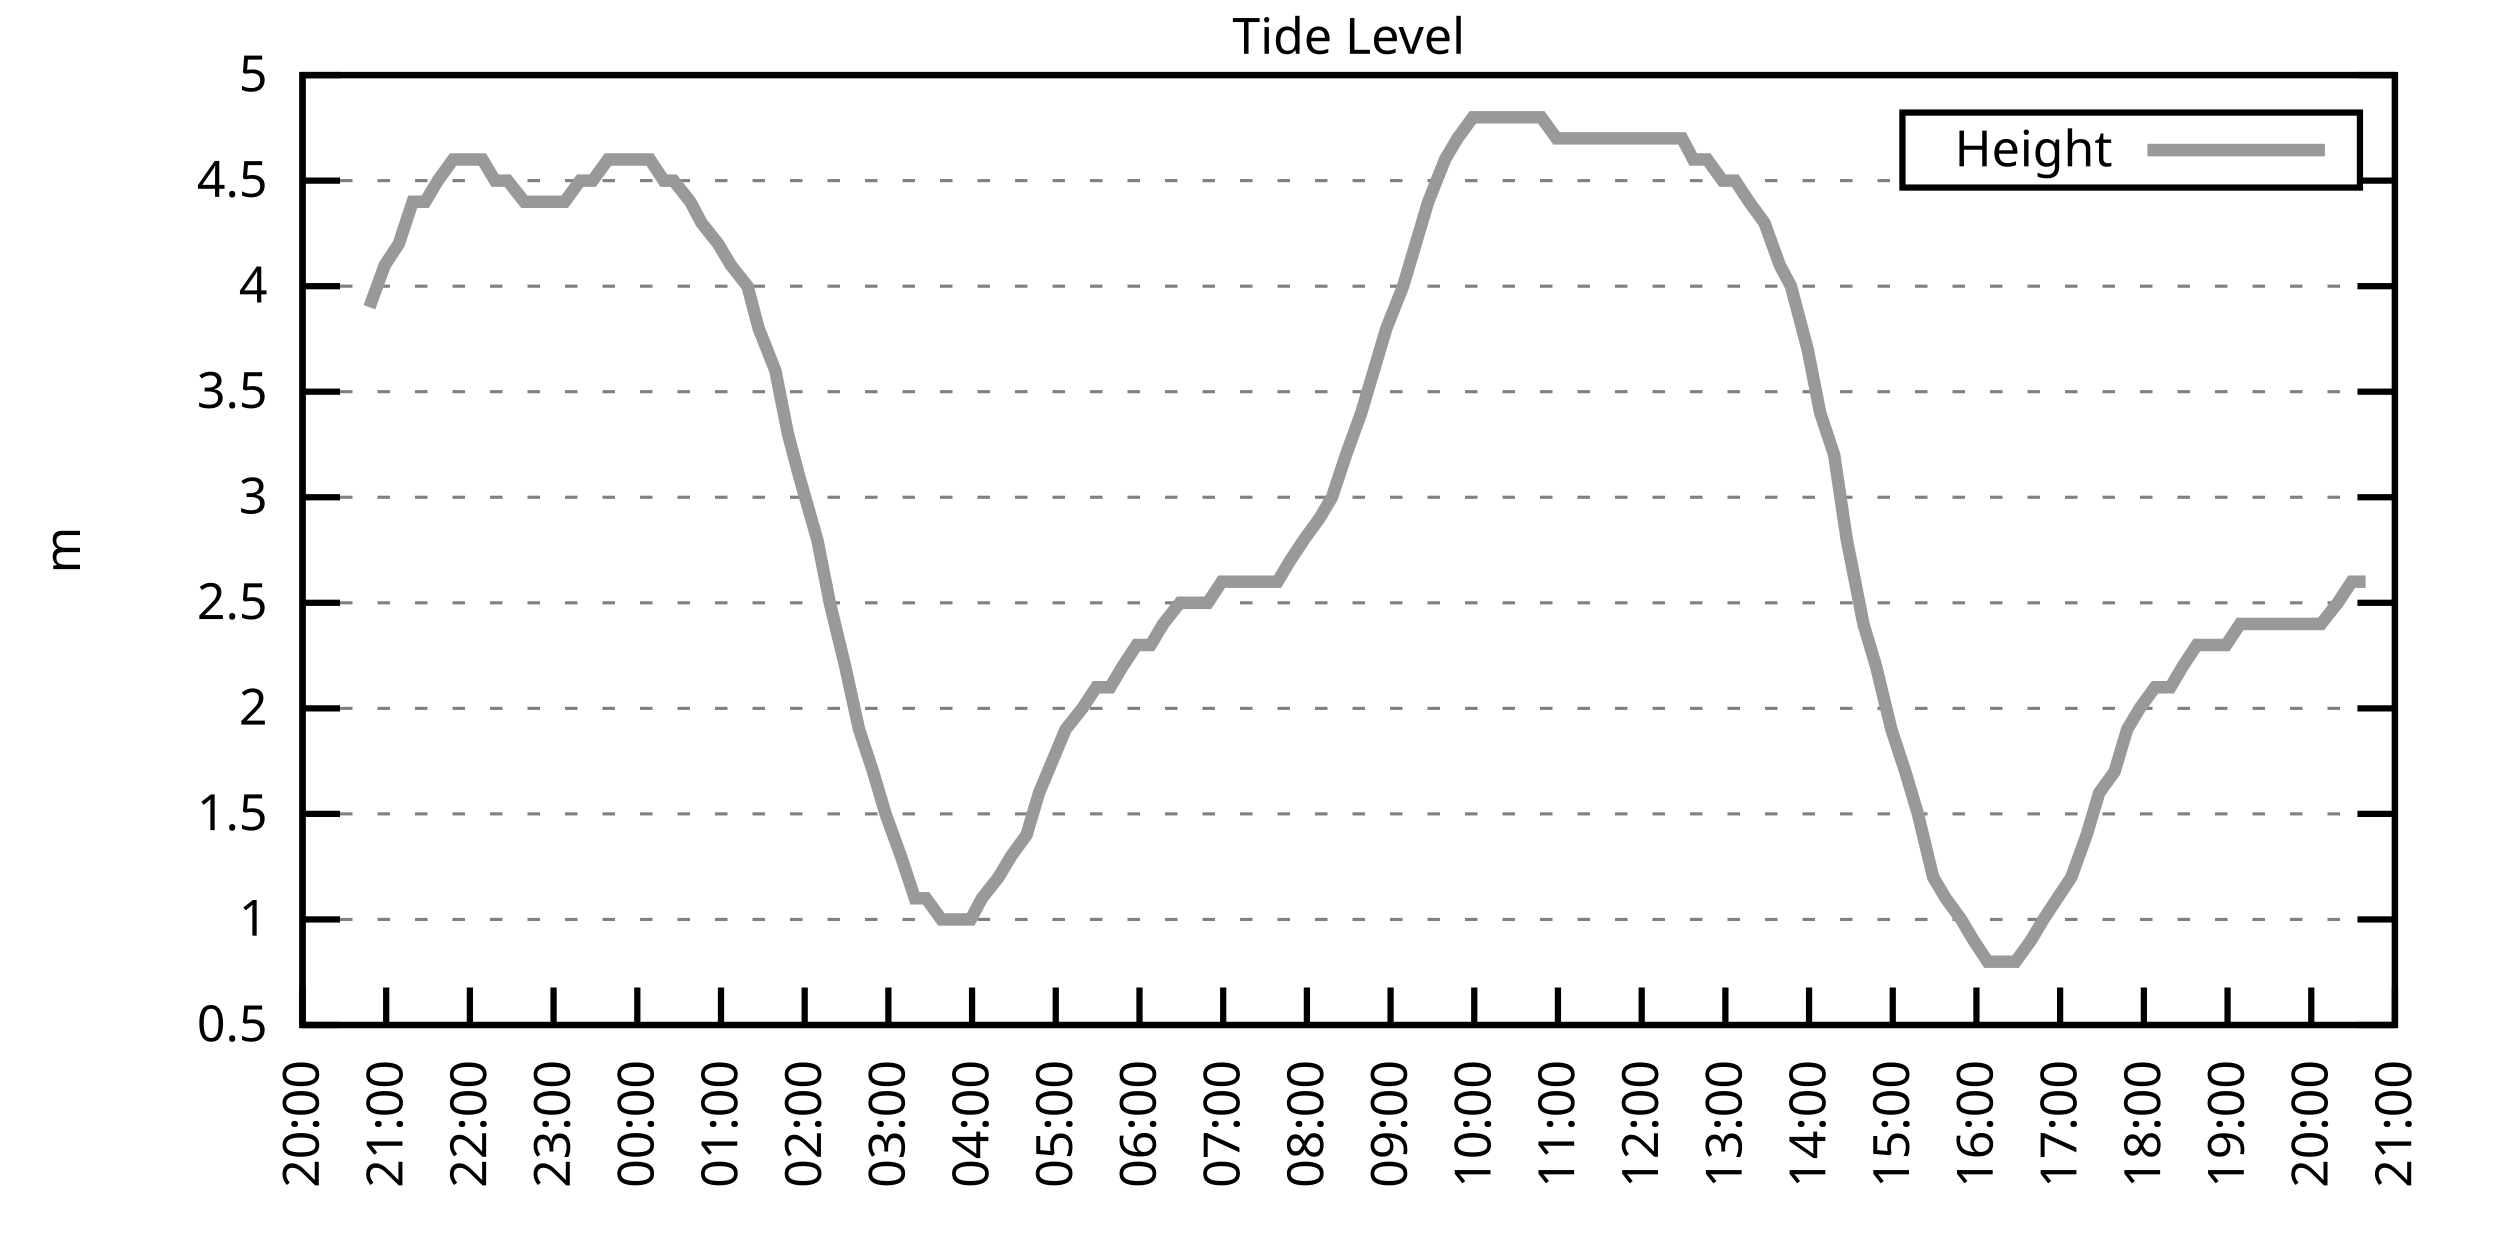
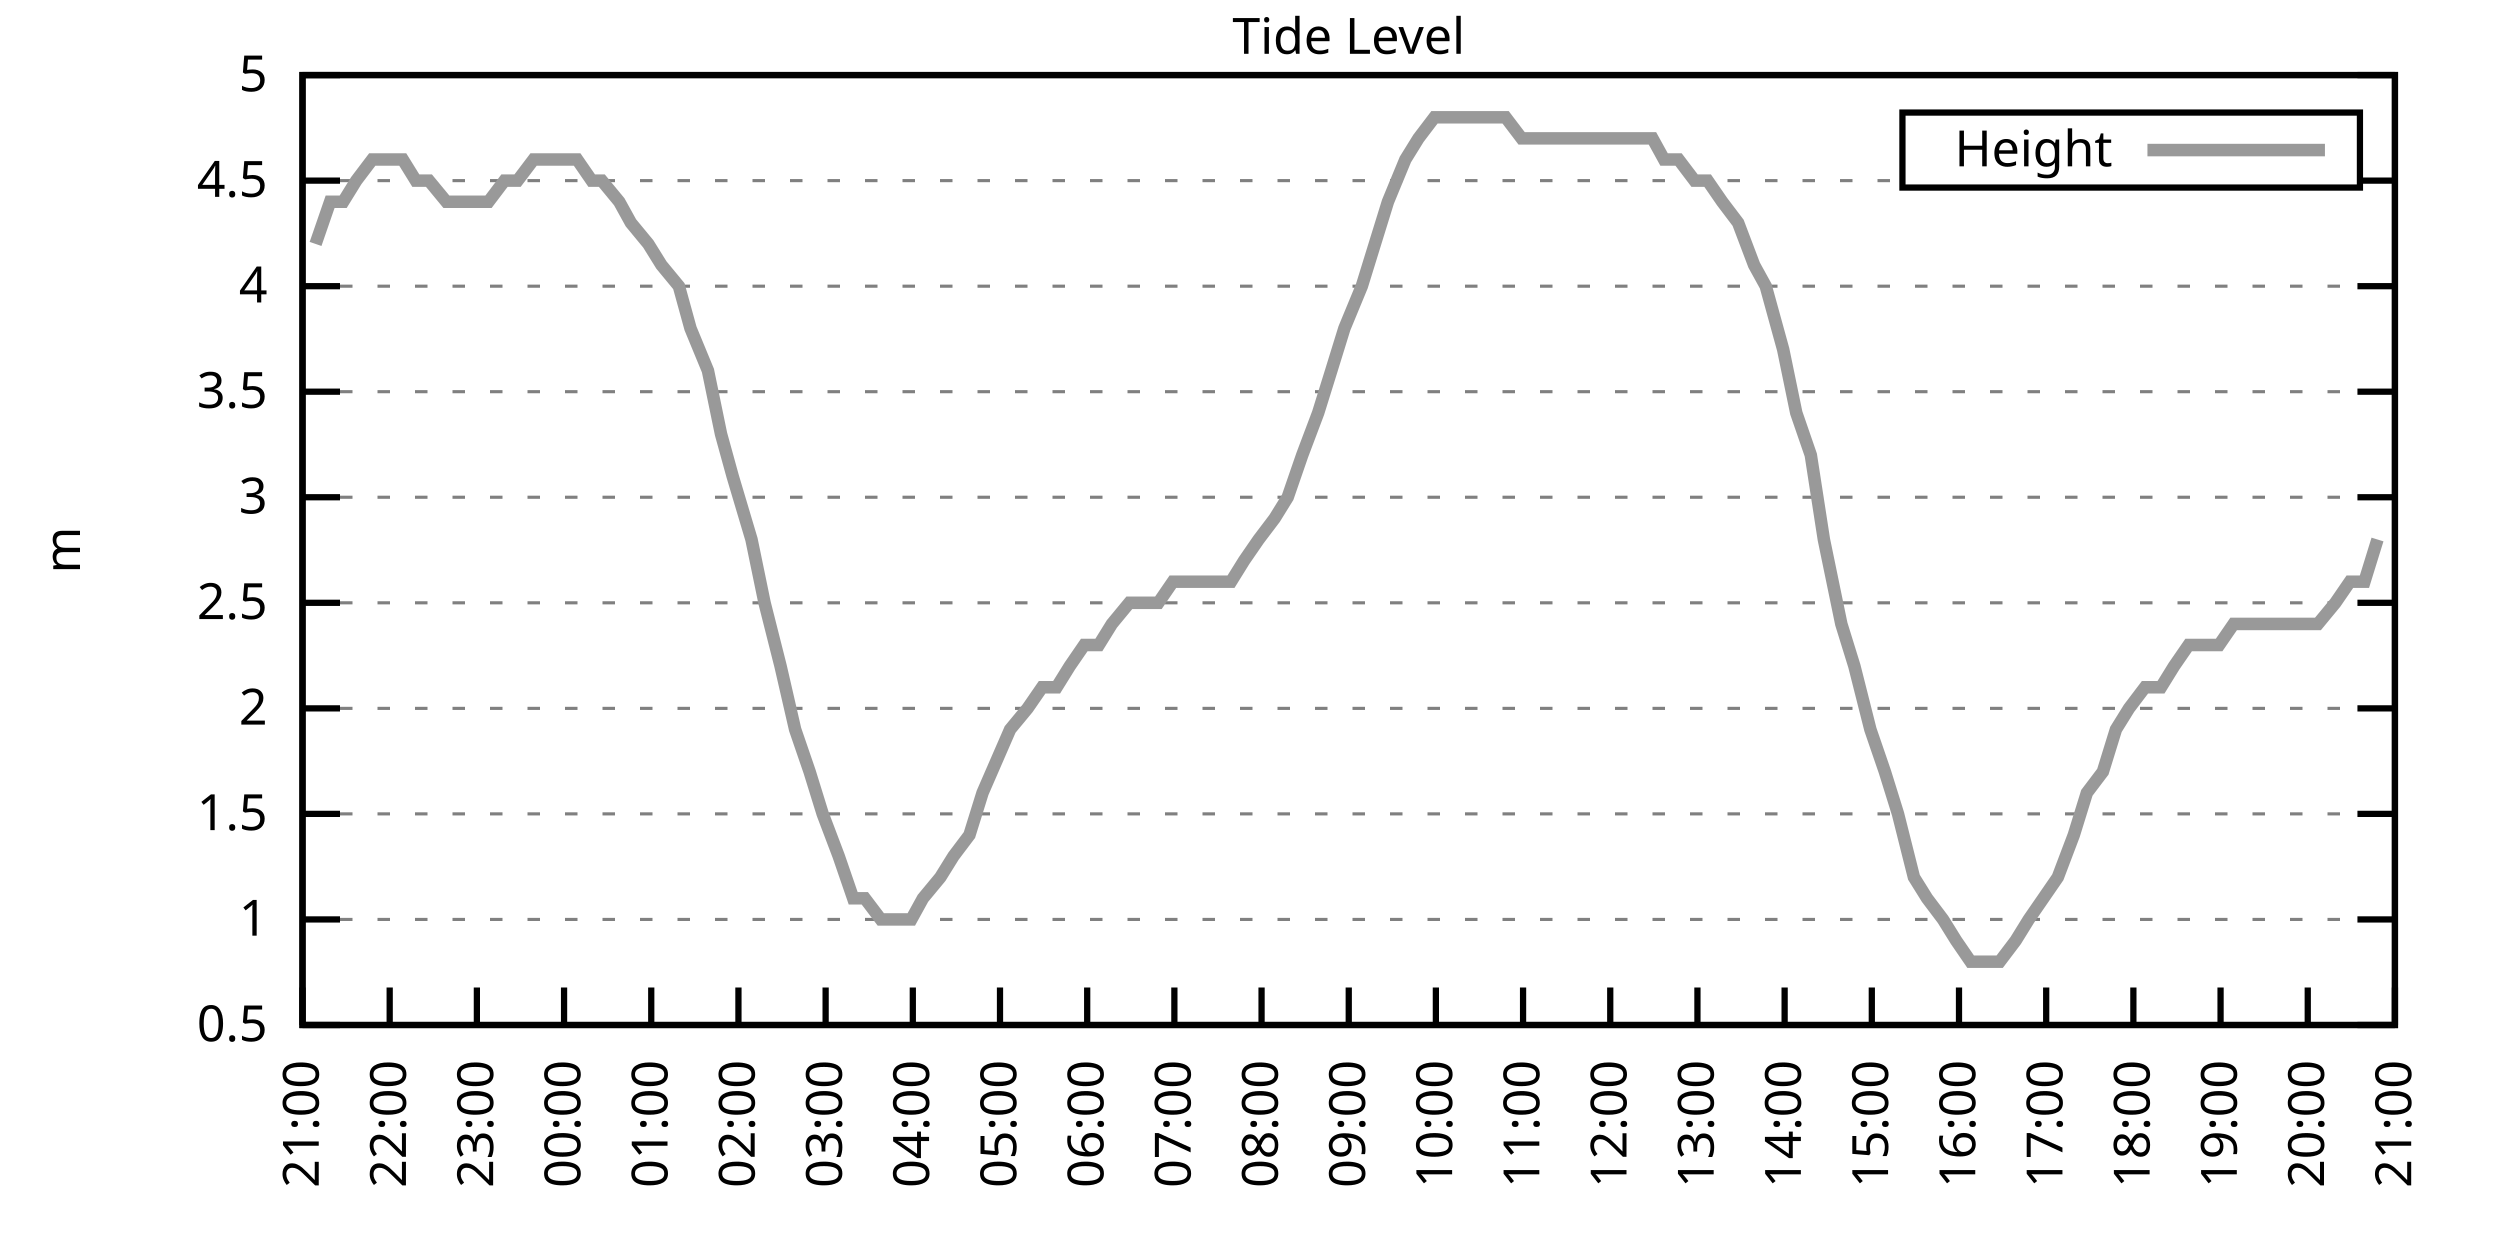
<svg xmlns="http://www.w3.org/2000/svg" xmlns:xlink="http://www.w3.org/1999/xlink" width="400" height="200" viewBox="0 0 400 200">
  <g id="gnuplot_canvas">
    <rect x="0" y="0" width="400" height="200" fill="none" />
    <defs>
      <circle id="gpDot" r="0.5" stroke-width="0.5" stroke="currentColor" />
      <path id="gpPt0" stroke-width="0.333" stroke="currentColor" d="M-1,0 h2 M0,-1 v2" />
      <path id="gpPt1" stroke-width="0.333" stroke="currentColor" d="M-1,-1 L1,1 M1,-1 L-1,1" />
      <path id="gpPt2" stroke-width="0.333" stroke="currentColor" d="M-1,0 L1,0 M0,-1 L0,1 M-1,-1 L1,1 M-1,1 L1,-1" />
      <rect id="gpPt3" stroke-width="0.333" stroke="currentColor" x="-1" y="-1" width="2" height="2" />
      <rect id="gpPt4" stroke-width="0.333" stroke="currentColor" fill="currentColor" x="-1" y="-1" width="2" height="2" />
      <circle id="gpPt5" stroke-width="0.333" stroke="currentColor" cx="0" cy="0" r="1" />
      <use xlink:href="#gpPt5" id="gpPt6" fill="currentColor" stroke="none" />
      <path id="gpPt7" stroke-width="0.333" stroke="currentColor" d="M0,-1.33 L-1.33,0.67 L1.33,0.67 z" />
      <use xlink:href="#gpPt7" id="gpPt8" fill="currentColor" stroke="none" />
      <use xlink:href="#gpPt7" id="gpPt9" stroke="currentColor" transform="rotate(180)" />
      <use xlink:href="#gpPt9" id="gpPt10" fill="currentColor" stroke="none" />
      <use xlink:href="#gpPt3" id="gpPt11" stroke="currentColor" transform="rotate(45)" />
      <use xlink:href="#gpPt11" id="gpPt12" fill="currentColor" stroke="none" />
      <path id="gpPt13" stroke-width="0.333" stroke="currentColor" d="M0,1.330 L1.265,0.411 L0.782,-1.067 L-0.782,-1.076 L-1.265,0.411 z" />
      <use xlink:href="#gpPt13" id="gpPt14" fill="currentColor" stroke="none" />
      <filter id="textbox" filterUnits="objectBoundingBox" x="0" y="0" height="1" width="1">
        <feFlood flood-color="white" flood-opacity="1" result="bgnd" />
        <feComposite in="SourceGraphic" in2="bgnd" operator="atop" />
      </filter>
      <filter id="greybox" filterUnits="objectBoundingBox" x="0" y="0" height="1" width="1">
        <feFlood flood-color="lightgrey" flood-opacity="1" result="grey" />
        <feComposite in="SourceGraphic" in2="grey" operator="atop" />
      </filter>
    </defs>
    <g fill="none" color="white" stroke="currentColor" stroke-width="1.00" stroke-linecap="butt" stroke-linejoin="miter">
</g>
    <g fill="none" color="black" stroke="currentColor" stroke-width="1.00" stroke-linecap="butt" stroke-linejoin="miter">
      <g stroke="none" shape-rendering="crispEdges">
        <polygon fill="rgb(255, 255, 255)" points="48.40,164.00 383.18,164.00 383.18,12.02 48.40,12.02 " />
      </g>
    </g>
    <g fill="none" color="black" stroke="currentColor" stroke-width="1.00" stroke-linecap="butt" stroke-linejoin="miter">
</g>
    <g fill="none" color="black" stroke="black" stroke-width="0.50" stroke-linecap="butt" stroke-linejoin="miter">
</g>
    <g fill="none" color="gray" stroke="currentColor" stroke-width="0.50" stroke-linecap="butt" stroke-linejoin="miter">
      <path stroke="gray" stroke-dasharray="2,4" class="gridline" d="M48.40,164.00 L383.19,164.00  " />
    </g>
    <g fill="none" color="gray" stroke="gray" stroke-width="1.00" stroke-linecap="butt" stroke-linejoin="miter">
</g>
    <g fill="none" color="black" stroke="currentColor" stroke-width="1.00" stroke-linecap="butt" stroke-linejoin="miter">
      <path stroke="black" d="M48.40,164.00 L54.40,164.00 M383.19,164.00 L377.19,164.00  " />
      <g transform="translate(42.80,166.60)" stroke="none" fill="black" font-family="Sans" font-size="8.00" text-anchor="end">
        <text>
          <tspan font-family="Sans"> 0.5</tspan>
        </text>
      </g>
    </g>
    <g fill="none" color="black" stroke="currentColor" stroke-width="1.00" stroke-linecap="butt" stroke-linejoin="miter">
</g>
    <g fill="none" color="black" stroke="black" stroke-width="0.50" stroke-linecap="butt" stroke-linejoin="miter">
</g>
    <g fill="none" color="gray" stroke="currentColor" stroke-width="0.50" stroke-linecap="butt" stroke-linejoin="miter">
      <path stroke="gray" stroke-dasharray="2,4" class="gridline" d="M48.40,147.11 L383.19,147.11  " />
    </g>
    <g fill="none" color="gray" stroke="gray" stroke-width="1.00" stroke-linecap="butt" stroke-linejoin="miter">
</g>
    <g fill="none" color="black" stroke="currentColor" stroke-width="1.00" stroke-linecap="butt" stroke-linejoin="miter">
      <path stroke="black" d="M48.40,147.11 L54.40,147.11 M383.19,147.11 L377.19,147.11  " />
      <g transform="translate(42.80,149.71)" stroke="none" fill="black" font-family="Sans" font-size="8.00" text-anchor="end">
        <text>
          <tspan font-family="Sans"> 1</tspan>
        </text>
      </g>
    </g>
    <g fill="none" color="black" stroke="currentColor" stroke-width="1.00" stroke-linecap="butt" stroke-linejoin="miter">
</g>
    <g fill="none" color="black" stroke="black" stroke-width="0.50" stroke-linecap="butt" stroke-linejoin="miter">
</g>
    <g fill="none" color="gray" stroke="currentColor" stroke-width="0.50" stroke-linecap="butt" stroke-linejoin="miter">
      <path stroke="gray" stroke-dasharray="2,4" class="gridline" d="M48.40,130.22 L383.19,130.22  " />
    </g>
    <g fill="none" color="gray" stroke="gray" stroke-width="1.00" stroke-linecap="butt" stroke-linejoin="miter">
</g>
    <g fill="none" color="black" stroke="currentColor" stroke-width="1.00" stroke-linecap="butt" stroke-linejoin="miter">
      <path stroke="black" d="M48.40,130.22 L54.40,130.22 M383.19,130.22 L377.19,130.22  " />
      <g transform="translate(42.80,132.82)" stroke="none" fill="black" font-family="Sans" font-size="8.00" text-anchor="end">
        <text>
          <tspan font-family="Sans"> 1.5</tspan>
        </text>
      </g>
    </g>
    <g fill="none" color="black" stroke="currentColor" stroke-width="1.00" stroke-linecap="butt" stroke-linejoin="miter">
</g>
    <g fill="none" color="black" stroke="black" stroke-width="0.50" stroke-linecap="butt" stroke-linejoin="miter">
</g>
    <g fill="none" color="gray" stroke="currentColor" stroke-width="0.50" stroke-linecap="butt" stroke-linejoin="miter">
      <path stroke="gray" stroke-dasharray="2,4" class="gridline" d="M48.40,113.34 L383.19,113.34  " />
    </g>
    <g fill="none" color="gray" stroke="gray" stroke-width="1.00" stroke-linecap="butt" stroke-linejoin="miter">
</g>
    <g fill="none" color="black" stroke="currentColor" stroke-width="1.00" stroke-linecap="butt" stroke-linejoin="miter">
      <path stroke="black" d="M48.40,113.34 L54.40,113.34 M383.19,113.34 L377.19,113.34  " />
      <g transform="translate(42.80,115.94)" stroke="none" fill="black" font-family="Sans" font-size="8.00" text-anchor="end">
        <text>
          <tspan font-family="Sans"> 2</tspan>
        </text>
      </g>
    </g>
    <g fill="none" color="black" stroke="currentColor" stroke-width="1.00" stroke-linecap="butt" stroke-linejoin="miter">
</g>
    <g fill="none" color="black" stroke="black" stroke-width="0.50" stroke-linecap="butt" stroke-linejoin="miter">
</g>
    <g fill="none" color="gray" stroke="currentColor" stroke-width="0.50" stroke-linecap="butt" stroke-linejoin="miter">
      <path stroke="gray" stroke-dasharray="2,4" class="gridline" d="M48.40,96.45 L383.19,96.45  " />
    </g>
    <g fill="none" color="gray" stroke="gray" stroke-width="1.00" stroke-linecap="butt" stroke-linejoin="miter">
</g>
    <g fill="none" color="black" stroke="currentColor" stroke-width="1.00" stroke-linecap="butt" stroke-linejoin="miter">
      <path stroke="black" d="M48.40,96.45 L54.40,96.45 M383.19,96.45 L377.19,96.45  " />
      <g transform="translate(42.80,99.05)" stroke="none" fill="black" font-family="Sans" font-size="8.00" text-anchor="end">
        <text>
          <tspan font-family="Sans"> 2.5</tspan>
        </text>
      </g>
    </g>
    <g fill="none" color="black" stroke="currentColor" stroke-width="1.00" stroke-linecap="butt" stroke-linejoin="miter">
</g>
    <g fill="none" color="black" stroke="black" stroke-width="0.50" stroke-linecap="butt" stroke-linejoin="miter">
</g>
    <g fill="none" color="gray" stroke="currentColor" stroke-width="0.50" stroke-linecap="butt" stroke-linejoin="miter">
      <path stroke="gray" stroke-dasharray="2,4" class="gridline" d="M48.40,79.56 L383.19,79.56  " />
    </g>
    <g fill="none" color="gray" stroke="gray" stroke-width="1.00" stroke-linecap="butt" stroke-linejoin="miter">
</g>
    <g fill="none" color="black" stroke="currentColor" stroke-width="1.00" stroke-linecap="butt" stroke-linejoin="miter">
      <path stroke="black" d="M48.40,79.56 L54.40,79.56 M383.19,79.56 L377.19,79.56  " />
      <g transform="translate(42.80,82.16)" stroke="none" fill="black" font-family="Sans" font-size="8.00" text-anchor="end">
        <text>
          <tspan font-family="Sans"> 3</tspan>
        </text>
      </g>
    </g>
    <g fill="none" color="black" stroke="currentColor" stroke-width="1.00" stroke-linecap="butt" stroke-linejoin="miter">
</g>
    <g fill="none" color="black" stroke="black" stroke-width="0.50" stroke-linecap="butt" stroke-linejoin="miter">
</g>
    <g fill="none" color="gray" stroke="currentColor" stroke-width="0.50" stroke-linecap="butt" stroke-linejoin="miter">
      <path stroke="gray" stroke-dasharray="2,4" class="gridline" d="M48.40,62.67 L383.19,62.67  " />
    </g>
    <g fill="none" color="gray" stroke="gray" stroke-width="1.00" stroke-linecap="butt" stroke-linejoin="miter">
</g>
    <g fill="none" color="black" stroke="currentColor" stroke-width="1.00" stroke-linecap="butt" stroke-linejoin="miter">
      <path stroke="black" d="M48.40,62.67 L54.40,62.67 M383.19,62.67 L377.19,62.67  " />
      <g transform="translate(42.80,65.27)" stroke="none" fill="black" font-family="Sans" font-size="8.00" text-anchor="end">
        <text>
          <tspan font-family="Sans"> 3.5</tspan>
        </text>
      </g>
    </g>
    <g fill="none" color="black" stroke="currentColor" stroke-width="1.00" stroke-linecap="butt" stroke-linejoin="miter">
</g>
    <g fill="none" color="black" stroke="black" stroke-width="0.50" stroke-linecap="butt" stroke-linejoin="miter">
</g>
    <g fill="none" color="gray" stroke="currentColor" stroke-width="0.50" stroke-linecap="butt" stroke-linejoin="miter">
      <path stroke="gray" stroke-dasharray="2,4" class="gridline" d="M48.40,45.79 L383.19,45.79  " />
    </g>
    <g fill="none" color="gray" stroke="gray" stroke-width="1.00" stroke-linecap="butt" stroke-linejoin="miter">
</g>
    <g fill="none" color="black" stroke="currentColor" stroke-width="1.00" stroke-linecap="butt" stroke-linejoin="miter">
      <path stroke="black" d="M48.40,45.79 L54.40,45.79 M383.19,45.79 L377.19,45.79  " />
      <g transform="translate(42.80,48.39)" stroke="none" fill="black" font-family="Sans" font-size="8.00" text-anchor="end">
        <text>
          <tspan font-family="Sans"> 4</tspan>
        </text>
      </g>
    </g>
    <g fill="none" color="black" stroke="currentColor" stroke-width="1.00" stroke-linecap="butt" stroke-linejoin="miter">
</g>
    <g fill="none" color="black" stroke="black" stroke-width="0.50" stroke-linecap="butt" stroke-linejoin="miter">
</g>
    <g fill="none" color="gray" stroke="currentColor" stroke-width="0.50" stroke-linecap="butt" stroke-linejoin="miter">
      <path stroke="gray" stroke-dasharray="2,4" class="gridline" d="M48.40,28.90 L304.39,28.90 M377.59,28.90 L383.19,28.90  " />
    </g>
    <g fill="none" color="gray" stroke="gray" stroke-width="1.00" stroke-linecap="butt" stroke-linejoin="miter">
</g>
    <g fill="none" color="black" stroke="currentColor" stroke-width="1.00" stroke-linecap="butt" stroke-linejoin="miter">
      <path stroke="black" d="M48.40,28.90 L54.40,28.90 M383.19,28.90 L377.19,28.90  " />
      <g transform="translate(42.80,31.50)" stroke="none" fill="black" font-family="Sans" font-size="8.00" text-anchor="end">
        <text>
          <tspan font-family="Sans"> 4.5</tspan>
        </text>
      </g>
    </g>
    <g fill="none" color="black" stroke="currentColor" stroke-width="1.00" stroke-linecap="butt" stroke-linejoin="miter">
</g>
    <g fill="none" color="black" stroke="black" stroke-width="0.50" stroke-linecap="butt" stroke-linejoin="miter">
</g>
    <g fill="none" color="gray" stroke="currentColor" stroke-width="0.50" stroke-linecap="butt" stroke-linejoin="miter">
      <path stroke="gray" stroke-dasharray="2,4" class="gridline" d="M48.40,12.01 L383.19,12.01  " />
    </g>
    <g fill="none" color="gray" stroke="gray" stroke-width="1.00" stroke-linecap="butt" stroke-linejoin="miter">
</g>
    <g fill="none" color="black" stroke="currentColor" stroke-width="1.00" stroke-linecap="butt" stroke-linejoin="miter">
      <path stroke="black" d="M48.40,12.01 L54.40,12.01 M383.19,12.01 L377.19,12.01  " />
      <g transform="translate(42.80,14.61)" stroke="none" fill="black" font-family="Sans" font-size="8.00" text-anchor="end">
        <text>
          <tspan font-family="Sans"> 5</tspan>
        </text>
      </g>
    </g>
    <g fill="none" color="black" stroke="currentColor" stroke-width="1.00" stroke-linecap="butt" stroke-linejoin="miter">
      <path stroke="black" d="M48.40,164.00 L48.40,158.00  " />
      <g transform="translate(51.00,169.60) rotate(270.00)" stroke="none" fill="black" font-family="Sans" font-size="8.00" text-anchor="end">
        <text>
-           <tspan font-family="Sans">20:00</tspan>
-         </text>
-       </g>
-     </g>
-     <g fill="none" color="black" stroke="currentColor" stroke-width="1.00" stroke-linecap="butt" stroke-linejoin="miter">
-       <path stroke="black" d="M61.79,164.00 L61.79,158.00  " />
-       <g transform="translate(64.39,169.60) rotate(270.00)" stroke="none" fill="black" font-family="Sans" font-size="8.00" text-anchor="end">
-         <text>
          <tspan font-family="Sans">21:00</tspan>
        </text>
      </g>
    </g>
    <g fill="none" color="black" stroke="currentColor" stroke-width="1.00" stroke-linecap="butt" stroke-linejoin="miter">
-       <path stroke="black" d="M75.18,164.00 L75.18,158.00  " />
-       <g transform="translate(77.78,169.60) rotate(270.00)" stroke="none" fill="black" font-family="Sans" font-size="8.00" text-anchor="end">
+       <path stroke="black" d="M62.35,164.00 L62.35,158.00  " />
+       <g transform="translate(64.95,169.60) rotate(270.00)" stroke="none" fill="black" font-family="Sans" font-size="8.00" text-anchor="end">
        <text>
          <tspan font-family="Sans">22:00</tspan>
        </text>
      </g>
    </g>
    <g fill="none" color="black" stroke="currentColor" stroke-width="1.00" stroke-linecap="butt" stroke-linejoin="miter">
-       <path stroke="black" d="M88.57,164.00 L88.57,158.00  " />
-       <g transform="translate(91.17,169.60) rotate(270.00)" stroke="none" fill="black" font-family="Sans" font-size="8.00" text-anchor="end">
+       <path stroke="black" d="M76.30,164.00 L76.30,158.00  " />
+       <g transform="translate(78.90,169.60) rotate(270.00)" stroke="none" fill="black" font-family="Sans" font-size="8.00" text-anchor="end">
        <text>
          <tspan font-family="Sans">23:00</tspan>
        </text>
      </g>
    </g>
    <g fill="none" color="black" stroke="currentColor" stroke-width="1.00" stroke-linecap="butt" stroke-linejoin="miter">
-       <path stroke="black" d="M101.97,164.00 L101.97,158.00  " />
-       <g transform="translate(104.57,169.60) rotate(270.00)" stroke="none" fill="black" font-family="Sans" font-size="8.00" text-anchor="end">
+       <path stroke="black" d="M90.25,164.00 L90.25,158.00  " />
+       <g transform="translate(92.85,169.60) rotate(270.00)" stroke="none" fill="black" font-family="Sans" font-size="8.00" text-anchor="end">
        <text>
          <tspan font-family="Sans">00:00</tspan>
        </text>
      </g>
    </g>
    <g fill="none" color="black" stroke="currentColor" stroke-width="1.00" stroke-linecap="butt" stroke-linejoin="miter">
-       <path stroke="black" d="M115.36,164.00 L115.36,158.00  " />
-       <g transform="translate(117.96,169.60) rotate(270.00)" stroke="none" fill="black" font-family="Sans" font-size="8.00" text-anchor="end">
+       <path stroke="black" d="M104.20,164.00 L104.20,158.00  " />
+       <g transform="translate(106.80,169.60) rotate(270.00)" stroke="none" fill="black" font-family="Sans" font-size="8.00" text-anchor="end">
        <text>
          <tspan font-family="Sans">01:00</tspan>
        </text>
      </g>
    </g>
    <g fill="none" color="black" stroke="currentColor" stroke-width="1.00" stroke-linecap="butt" stroke-linejoin="miter">
-       <path stroke="black" d="M128.75,164.00 L128.75,158.00  " />
-       <g transform="translate(131.35,169.60) rotate(270.00)" stroke="none" fill="black" font-family="Sans" font-size="8.00" text-anchor="end">
+       <path stroke="black" d="M118.15,164.00 L118.15,158.00  " />
+       <g transform="translate(120.75,169.60) rotate(270.00)" stroke="none" fill="black" font-family="Sans" font-size="8.00" text-anchor="end">
        <text>
          <tspan font-family="Sans">02:00</tspan>
        </text>
      </g>
    </g>
    <g fill="none" color="black" stroke="currentColor" stroke-width="1.00" stroke-linecap="butt" stroke-linejoin="miter">
-       <path stroke="black" d="M142.14,164.00 L142.14,158.00  " />
-       <g transform="translate(144.74,169.60) rotate(270.00)" stroke="none" fill="black" font-family="Sans" font-size="8.00" text-anchor="end">
+       <path stroke="black" d="M132.10,164.00 L132.10,158.00  " />
+       <g transform="translate(134.70,169.60) rotate(270.00)" stroke="none" fill="black" font-family="Sans" font-size="8.00" text-anchor="end">
        <text>
          <tspan font-family="Sans">03:00</tspan>
        </text>
      </g>
    </g>
    <g fill="none" color="black" stroke="currentColor" stroke-width="1.00" stroke-linecap="butt" stroke-linejoin="miter">
-       <path stroke="black" d="M155.53,164.00 L155.53,158.00  " />
-       <g transform="translate(158.13,169.60) rotate(270.00)" stroke="none" fill="black" font-family="Sans" font-size="8.00" text-anchor="end">
+       <path stroke="black" d="M146.05,164.00 L146.05,158.00  " />
+       <g transform="translate(148.65,169.60) rotate(270.00)" stroke="none" fill="black" font-family="Sans" font-size="8.00" text-anchor="end">
        <text>
          <tspan font-family="Sans">04:00</tspan>
        </text>
      </g>
    </g>
    <g fill="none" color="black" stroke="currentColor" stroke-width="1.00" stroke-linecap="butt" stroke-linejoin="miter">
-       <path stroke="black" d="M168.92,164.00 L168.92,158.00  " />
-       <g transform="translate(171.52,169.60) rotate(270.00)" stroke="none" fill="black" font-family="Sans" font-size="8.00" text-anchor="end">
+       <path stroke="black" d="M160.00,164.00 L160.00,158.00  " />
+       <g transform="translate(162.60,169.60) rotate(270.00)" stroke="none" fill="black" font-family="Sans" font-size="8.00" text-anchor="end">
        <text>
          <tspan font-family="Sans">05:00</tspan>
        </text>
      </g>
    </g>
    <g fill="none" color="black" stroke="currentColor" stroke-width="1.00" stroke-linecap="butt" stroke-linejoin="miter">
-       <path stroke="black" d="M182.32,164.00 L182.32,158.00  " />
-       <g transform="translate(184.92,169.60) rotate(270.00)" stroke="none" fill="black" font-family="Sans" font-size="8.00" text-anchor="end">
+       <path stroke="black" d="M173.95,164.00 L173.95,158.00  " />
+       <g transform="translate(176.55,169.60) rotate(270.00)" stroke="none" fill="black" font-family="Sans" font-size="8.00" text-anchor="end">
        <text>
          <tspan font-family="Sans">06:00</tspan>
        </text>
      </g>
    </g>
    <g fill="none" color="black" stroke="currentColor" stroke-width="1.00" stroke-linecap="butt" stroke-linejoin="miter">
-       <path stroke="black" d="M195.71,164.00 L195.71,158.00  " />
-       <g transform="translate(198.31,169.60) rotate(270.00)" stroke="none" fill="black" font-family="Sans" font-size="8.00" text-anchor="end">
+       <path stroke="black" d="M187.90,164.00 L187.90,158.00  " />
+       <g transform="translate(190.50,169.60) rotate(270.00)" stroke="none" fill="black" font-family="Sans" font-size="8.00" text-anchor="end">
        <text>
          <tspan font-family="Sans">07:00</tspan>
        </text>
      </g>
    </g>
    <g fill="none" color="black" stroke="currentColor" stroke-width="1.00" stroke-linecap="butt" stroke-linejoin="miter">
-       <path stroke="black" d="M209.10,164.00 L209.10,158.00  " />
-       <g transform="translate(211.70,169.60) rotate(270.00)" stroke="none" fill="black" font-family="Sans" font-size="8.00" text-anchor="end">
+       <path stroke="black" d="M201.85,164.00 L201.85,158.00  " />
+       <g transform="translate(204.45,169.60) rotate(270.00)" stroke="none" fill="black" font-family="Sans" font-size="8.00" text-anchor="end">
        <text>
          <tspan font-family="Sans">08:00</tspan>
        </text>
      </g>
    </g>
    <g fill="none" color="black" stroke="currentColor" stroke-width="1.00" stroke-linecap="butt" stroke-linejoin="miter">
-       <path stroke="black" d="M222.49,164.00 L222.49,158.00  " />
-       <g transform="translate(225.09,169.60) rotate(270.00)" stroke="none" fill="black" font-family="Sans" font-size="8.00" text-anchor="end">
+       <path stroke="black" d="M215.80,164.00 L215.80,158.00  " />
+       <g transform="translate(218.40,169.60) rotate(270.00)" stroke="none" fill="black" font-family="Sans" font-size="8.00" text-anchor="end">
        <text>
          <tspan font-family="Sans">09:00</tspan>
        </text>
      </g>
    </g>
    <g fill="none" color="black" stroke="currentColor" stroke-width="1.00" stroke-linecap="butt" stroke-linejoin="miter">
-       <path stroke="black" d="M235.88,164.00 L235.88,158.00  " />
-       <g transform="translate(238.48,169.60) rotate(270.00)" stroke="none" fill="black" font-family="Sans" font-size="8.00" text-anchor="end">
+       <path stroke="black" d="M229.74,164.00 L229.74,158.00  " />
+       <g transform="translate(232.34,169.60) rotate(270.00)" stroke="none" fill="black" font-family="Sans" font-size="8.00" text-anchor="end">
        <text>
          <tspan font-family="Sans">10:00</tspan>
        </text>
      </g>
    </g>
    <g fill="none" color="black" stroke="currentColor" stroke-width="1.00" stroke-linecap="butt" stroke-linejoin="miter">
-       <path stroke="black" d="M249.27,164.00 L249.27,158.00  " />
-       <g transform="translate(251.87,169.60) rotate(270.00)" stroke="none" fill="black" font-family="Sans" font-size="8.00" text-anchor="end">
+       <path stroke="black" d="M243.69,164.00 L243.69,158.00  " />
+       <g transform="translate(246.29,169.60) rotate(270.00)" stroke="none" fill="black" font-family="Sans" font-size="8.00" text-anchor="end">
        <text>
          <tspan font-family="Sans">11:00</tspan>
        </text>
      </g>
    </g>
    <g fill="none" color="black" stroke="currentColor" stroke-width="1.00" stroke-linecap="butt" stroke-linejoin="miter">
-       <path stroke="black" d="M262.67,164.00 L262.67,158.00  " />
-       <g transform="translate(265.27,169.60) rotate(270.00)" stroke="none" fill="black" font-family="Sans" font-size="8.00" text-anchor="end">
+       <path stroke="black" d="M257.64,164.00 L257.64,158.00  " />
+       <g transform="translate(260.24,169.60) rotate(270.00)" stroke="none" fill="black" font-family="Sans" font-size="8.00" text-anchor="end">
        <text>
          <tspan font-family="Sans">12:00</tspan>
        </text>
      </g>
    </g>
    <g fill="none" color="black" stroke="currentColor" stroke-width="1.00" stroke-linecap="butt" stroke-linejoin="miter">
-       <path stroke="black" d="M276.06,164.00 L276.06,158.00  " />
-       <g transform="translate(278.66,169.60) rotate(270.00)" stroke="none" fill="black" font-family="Sans" font-size="8.00" text-anchor="end">
+       <path stroke="black" d="M271.59,164.00 L271.59,158.00  " />
+       <g transform="translate(274.19,169.60) rotate(270.00)" stroke="none" fill="black" font-family="Sans" font-size="8.00" text-anchor="end">
        <text>
          <tspan font-family="Sans">13:00</tspan>
        </text>
      </g>
    </g>
    <g fill="none" color="black" stroke="currentColor" stroke-width="1.00" stroke-linecap="butt" stroke-linejoin="miter">
-       <path stroke="black" d="M289.45,164.00 L289.45,158.00  " />
-       <g transform="translate(292.05,169.60) rotate(270.00)" stroke="none" fill="black" font-family="Sans" font-size="8.00" text-anchor="end">
+       <path stroke="black" d="M285.54,164.00 L285.54,158.00  " />
+       <g transform="translate(288.14,169.60) rotate(270.00)" stroke="none" fill="black" font-family="Sans" font-size="8.00" text-anchor="end">
        <text>
          <tspan font-family="Sans">14:00</tspan>
        </text>
      </g>
    </g>
    <g fill="none" color="black" stroke="currentColor" stroke-width="1.00" stroke-linecap="butt" stroke-linejoin="miter">
-       <path stroke="black" d="M302.84,164.00 L302.84,158.00  " />
-       <g transform="translate(305.44,169.60) rotate(270.00)" stroke="none" fill="black" font-family="Sans" font-size="8.00" text-anchor="end">
+       <path stroke="black" d="M299.49,164.00 L299.49,158.00  " />
+       <g transform="translate(302.09,169.60) rotate(270.00)" stroke="none" fill="black" font-family="Sans" font-size="8.00" text-anchor="end">
        <text>
          <tspan font-family="Sans">15:00</tspan>
        </text>
      </g>
    </g>
    <g fill="none" color="black" stroke="currentColor" stroke-width="1.00" stroke-linecap="butt" stroke-linejoin="miter">
-       <path stroke="black" d="M316.23,164.00 L316.23,158.00  " />
-       <g transform="translate(318.83,169.60) rotate(270.00)" stroke="none" fill="black" font-family="Sans" font-size="8.00" text-anchor="end">
+       <path stroke="black" d="M313.44,164.00 L313.44,158.00  " />
+       <g transform="translate(316.04,169.60) rotate(270.00)" stroke="none" fill="black" font-family="Sans" font-size="8.00" text-anchor="end">
        <text>
          <tspan font-family="Sans">16:00</tspan>
        </text>
      </g>
    </g>
    <g fill="none" color="black" stroke="currentColor" stroke-width="1.00" stroke-linecap="butt" stroke-linejoin="miter">
-       <path stroke="black" d="M329.62,164.00 L329.62,158.00  " />
-       <g transform="translate(332.22,169.60) rotate(270.00)" stroke="none" fill="black" font-family="Sans" font-size="8.00" text-anchor="end">
+       <path stroke="black" d="M327.39,164.00 L327.39,158.00  " />
+       <g transform="translate(329.99,169.60) rotate(270.00)" stroke="none" fill="black" font-family="Sans" font-size="8.00" text-anchor="end">
        <text>
          <tspan font-family="Sans">17:00</tspan>
        </text>
      </g>
    </g>
    <g fill="none" color="black" stroke="currentColor" stroke-width="1.00" stroke-linecap="butt" stroke-linejoin="miter">
-       <path stroke="black" d="M343.02,164.00 L343.02,158.00  " />
-       <g transform="translate(345.62,169.60) rotate(270.00)" stroke="none" fill="black" font-family="Sans" font-size="8.00" text-anchor="end">
+       <path stroke="black" d="M341.34,164.00 L341.34,158.00  " />
+       <g transform="translate(343.94,169.60) rotate(270.00)" stroke="none" fill="black" font-family="Sans" font-size="8.00" text-anchor="end">
        <text>
          <tspan font-family="Sans">18:00</tspan>
        </text>
      </g>
    </g>
    <g fill="none" color="black" stroke="currentColor" stroke-width="1.00" stroke-linecap="butt" stroke-linejoin="miter">
-       <path stroke="black" d="M356.41,164.00 L356.41,158.00  " />
-       <g transform="translate(359.01,169.60) rotate(270.00)" stroke="none" fill="black" font-family="Sans" font-size="8.00" text-anchor="end">
+       <path stroke="black" d="M355.29,164.00 L355.29,158.00  " />
+       <g transform="translate(357.89,169.60) rotate(270.00)" stroke="none" fill="black" font-family="Sans" font-size="8.00" text-anchor="end">
        <text>
          <tspan font-family="Sans">19:00</tspan>
        </text>
      </g>
    </g>
    <g fill="none" color="black" stroke="currentColor" stroke-width="1.00" stroke-linecap="butt" stroke-linejoin="miter">
-       <path stroke="black" d="M369.80,164.00 L369.80,158.00  " />
-       <g transform="translate(372.40,169.60) rotate(270.00)" stroke="none" fill="black" font-family="Sans" font-size="8.00" text-anchor="end">
+       <path stroke="black" d="M369.24,164.00 L369.24,158.00  " />
+       <g transform="translate(371.84,169.60) rotate(270.00)" stroke="none" fill="black" font-family="Sans" font-size="8.00" text-anchor="end">
        <text>
          <tspan font-family="Sans">20:00</tspan>
        </text>
      </g>
    </g>
    <g fill="none" color="black" stroke="currentColor" stroke-width="1.00" stroke-linecap="butt" stroke-linejoin="miter">
      <path stroke="black" d="M383.19,164.00 L383.19,158.00  " />
      <g transform="translate(385.79,169.60) rotate(270.00)" stroke="none" fill="black" font-family="Sans" font-size="8.00" text-anchor="end">
        <text>
          <tspan font-family="Sans">21:00</tspan>
        </text>
      </g>
    </g>
    <g fill="none" color="black" stroke="currentColor" stroke-width="1.00" stroke-linecap="butt" stroke-linejoin="miter">
</g>
    <g fill="none" color="black" stroke="currentColor" stroke-width="1.00" stroke-linecap="butt" stroke-linejoin="miter">
      <path stroke="black" d="M48.40,12.01 L48.40,164.00 L383.19,164.00 L383.19,12.01 L48.40,12.01 Z  " />
    </g>
    <g fill="none" color="black" stroke="currentColor" stroke-width="1.00" stroke-linecap="butt" stroke-linejoin="miter">
</g>
    <g fill="none" color="black" stroke="currentColor" stroke-width="1.00" stroke-linecap="butt" stroke-linejoin="miter">
      <path stroke="black" d="M304.39,30.01 L304.39,18.01 L377.59,18.01 L377.59,30.01 L304.39,30.01 Z  " />
    </g>
    <g id="Tide_level_plot_1">
      <g fill="none" color="white" stroke="black" stroke-width="2.00" stroke-linecap="butt" stroke-linejoin="miter">
</g>
      <g fill="none" color="black" stroke="currentColor" stroke-width="2.00" stroke-linecap="butt" stroke-linejoin="miter">
        <g transform="translate(337.99,26.61)" stroke="none" fill="black" font-family="Sans" font-size="8.00" text-anchor="end">
          <text>
            <tspan font-family="Sans">Height</tspan>
          </text>
        </g>
      </g>
      <g fill="none" color="black" stroke="currentColor" stroke-width="2.00" stroke-linecap="butt" stroke-linejoin="miter">
-         <path stroke="rgb(153, 153, 153)" d="M343.59,24.01 L371.99,24.01 M59.11,49.16 L61.57,42.41 L63.80,39.03 L66.03,32.28 L68.04,32.28 L70.05,28.90   L72.50,25.52 L74.96,25.52 L77.19,25.52 L79.20,28.90 L81.21,28.90 L83.89,32.28 L85.90,32.28 L88.13,32.28   L90.36,32.28 L92.82,28.90 L94.82,28.90 L97.28,25.52 L99.51,25.52 L101.52,25.52 L103.98,25.52 L106.21,28.90   L107.77,28.90 L110.45,32.28 L112.23,35.65 L114.91,39.03 L116.92,42.41 L119.60,45.79 L121.38,52.54 L124.06,59.30   L126.07,69.43 L127.86,76.18 L130.76,86.32 L132.77,96.45 L135.22,106.58 L137.45,116.71 L139.69,123.47 L141.69,130.22   L144.15,136.98 L146.38,143.73 L148.17,143.73 L150.62,147.11 L153.08,147.11 L155.31,147.11 L157.10,143.73 L159.77,140.36   L161.78,136.98 L164.24,133.60 L166.25,126.85 L170.49,116.71 L173.17,113.34 L175.40,109.96 L177.63,109.96 L179.64,106.58   L181.87,103.20 L184.10,103.20 L186.11,99.83 L188.79,96.45 L191.02,96.45 L193.25,96.45 L195.48,93.07 L197.72,93.07   L199.95,93.07 L202.18,93.07 L204.41,93.07 L206.42,89.69 L208.65,86.32 L211.11,82.94 L213.12,79.56 L215.35,72.81   L217.80,66.05 L219.81,59.30 L221.82,52.54 L224.50,45.79 L226.51,39.03 L228.52,32.28 L231.20,25.52 L233.20,22.14   L235.66,18.77 L237.67,18.77 L240.12,18.77 L242.13,18.77 L244.59,18.77 L246.60,18.77 L249.05,22.14 L251.06,22.14   L253.29,22.14 L255.75,22.14 L257.76,22.14 L259.99,22.14 L262.22,22.14 L264.45,22.14 L266.46,22.14 L269.14,22.14   L270.92,25.52 L273.16,25.52 L275.61,28.90 L277.62,28.90 L279.85,32.28 L282.31,35.65 L284.76,42.41 L286.55,45.79   L289.23,55.92 L291.23,66.05 L293.47,72.81 L295.48,86.32 L298.15,99.83 L300.16,106.58 L302.62,116.71 L304.85,123.47   L306.86,130.22 L309.31,140.36 L311.32,143.73 L313.78,147.11 L315.79,150.49 L318.02,153.87 L320.47,153.87 L322.48,153.87   L324.94,150.49 L326.95,147.11 L329.18,143.73 L331.41,140.36 L333.86,133.60 L335.87,126.85 L338.33,123.47 L340.34,116.71   L342.35,113.34 L344.80,109.96 L347.26,109.96 L349.26,106.58 L351.50,103.20 L353.73,103.20 L356.18,103.20 L358.42,99.83   L360.42,99.83 L362.88,99.83 L364.66,99.83 L367.34,99.83 L369.13,99.83 L371.36,99.83 L374.04,96.45 L376.27,93.07   L378.50,93.07  " />
+         <path stroke="rgb(153, 153, 153)" d="M343.59,24.01 L371.99,24.01 M50.49,39.03 L52.82,32.28 L54.91,32.28 L57.00,28.90 L59.56,25.52 L62.12,25.52   L64.44,25.52 L66.53,28.90 L68.63,28.90 L71.42,32.28 L73.51,32.28 L75.83,32.28 L78.16,32.28 L80.72,28.90   L82.81,28.90 L85.37,25.52 L87.69,25.52 L89.78,25.52 L92.34,25.52 L94.67,28.90 L96.29,28.90 L99.08,32.28   L100.94,35.65 L103.73,39.03 L105.83,42.41 L108.62,45.79 L110.48,52.54 L113.27,59.30 L115.36,69.43 L117.22,76.18   L120.24,86.32 L122.33,96.45 L124.89,106.58 L127.22,116.71 L129.54,123.47 L131.63,130.22 L134.19,136.98 L136.51,143.73   L138.37,143.73 L140.93,147.11 L143.49,147.11 L145.81,147.11 L147.67,143.73 L150.46,140.36 L152.56,136.98 L155.11,133.60   L157.21,126.85 L161.62,116.71 L164.41,113.34 L166.74,109.96 L169.06,109.96 L171.16,106.58 L173.48,103.20 L175.81,103.20   L177.90,99.83 L180.69,96.45 L183.01,96.45 L185.34,96.45 L187.66,93.07 L189.99,93.07 L192.31,93.07 L194.64,93.07   L196.96,93.07 L199.06,89.69 L201.38,86.32 L203.94,82.94 L206.03,79.56 L208.36,72.81 L210.91,66.05 L213.01,59.30   L215.10,52.54 L217.89,45.79 L219.98,39.03 L222.07,32.28 L224.86,25.52 L226.95,22.14 L229.51,18.77 L231.60,18.77   L234.16,18.77 L236.25,18.77 L238.81,18.77 L240.90,18.77 L243.46,22.14 L245.55,22.14 L247.88,22.14 L250.44,22.14   L252.53,22.14 L254.85,22.14 L257.18,22.14 L259.50,22.14 L261.60,22.14 L264.39,22.14 L266.25,25.52 L268.57,25.52   L271.13,28.90 L273.22,28.90 L275.55,32.28 L278.10,35.65 L280.66,42.41 L282.52,45.79 L285.31,55.92 L287.40,66.05   L289.73,72.81 L291.82,86.32 L294.61,99.83 L296.70,106.58 L299.26,116.71 L301.58,123.47 L303.68,130.22 L306.23,140.36   L308.33,143.73 L310.88,147.11 L312.98,150.49 L315.30,153.87 L317.86,153.87 L319.95,153.87 L322.51,150.49 L324.60,147.11   L326.93,143.73 L329.25,140.36 L331.81,133.60 L333.90,126.85 L336.46,123.47 L338.55,116.71 L340.64,113.34 L343.20,109.96   L345.76,109.96 L347.85,106.58 L350.18,103.20 L352.50,103.20 L355.06,103.20 L357.38,99.83 L359.48,99.83 L362.03,99.83   L363.89,99.83 L366.68,99.83 L368.54,99.83 L370.87,99.83 L373.66,96.45 L375.98,93.07 L378.31,93.07 L380.40,86.32    " />
      </g>
    </g>
    <g fill="none" color="black" stroke="currentColor" stroke-width="2.00" stroke-linecap="butt" stroke-linejoin="miter">
</g>
    <g fill="none" color="black" stroke="black" stroke-width="1.00" stroke-linecap="butt" stroke-linejoin="miter">
</g>
    <g fill="none" color="black" stroke="currentColor" stroke-width="1.00" stroke-linecap="butt" stroke-linejoin="miter">
      <path stroke="black" d="M48.40,12.01 L48.40,164.00 L383.19,164.00 L383.19,12.01 L48.40,12.01 Z  " />
      <g transform="translate(12.80,88.01) rotate(270.00)" stroke="none" fill="black" font-family="Sans" font-size="8.00" text-anchor="middle">
        <text>
          <tspan font-family="Sans">m</tspan>
        </text>
      </g>
    </g>
    <g fill="none" color="black" stroke="currentColor" stroke-width="1.00" stroke-linecap="butt" stroke-linejoin="miter">
</g>
    <g fill="none" color="black" stroke="currentColor" stroke-width="1.00" stroke-linecap="butt" stroke-linejoin="miter">
      <g transform="translate(215.79,8.61)" stroke="none" fill="black" font-family="Sans" font-size="8.00" text-anchor="middle">
        <text>
          <tspan font-family="Sans">Tide Level</tspan>
        </text>
      </g>
    </g>
    <g fill="none" color="black" stroke="currentColor" stroke-width="1.00" stroke-linecap="butt" stroke-linejoin="miter">
</g>
  </g>
</svg>
